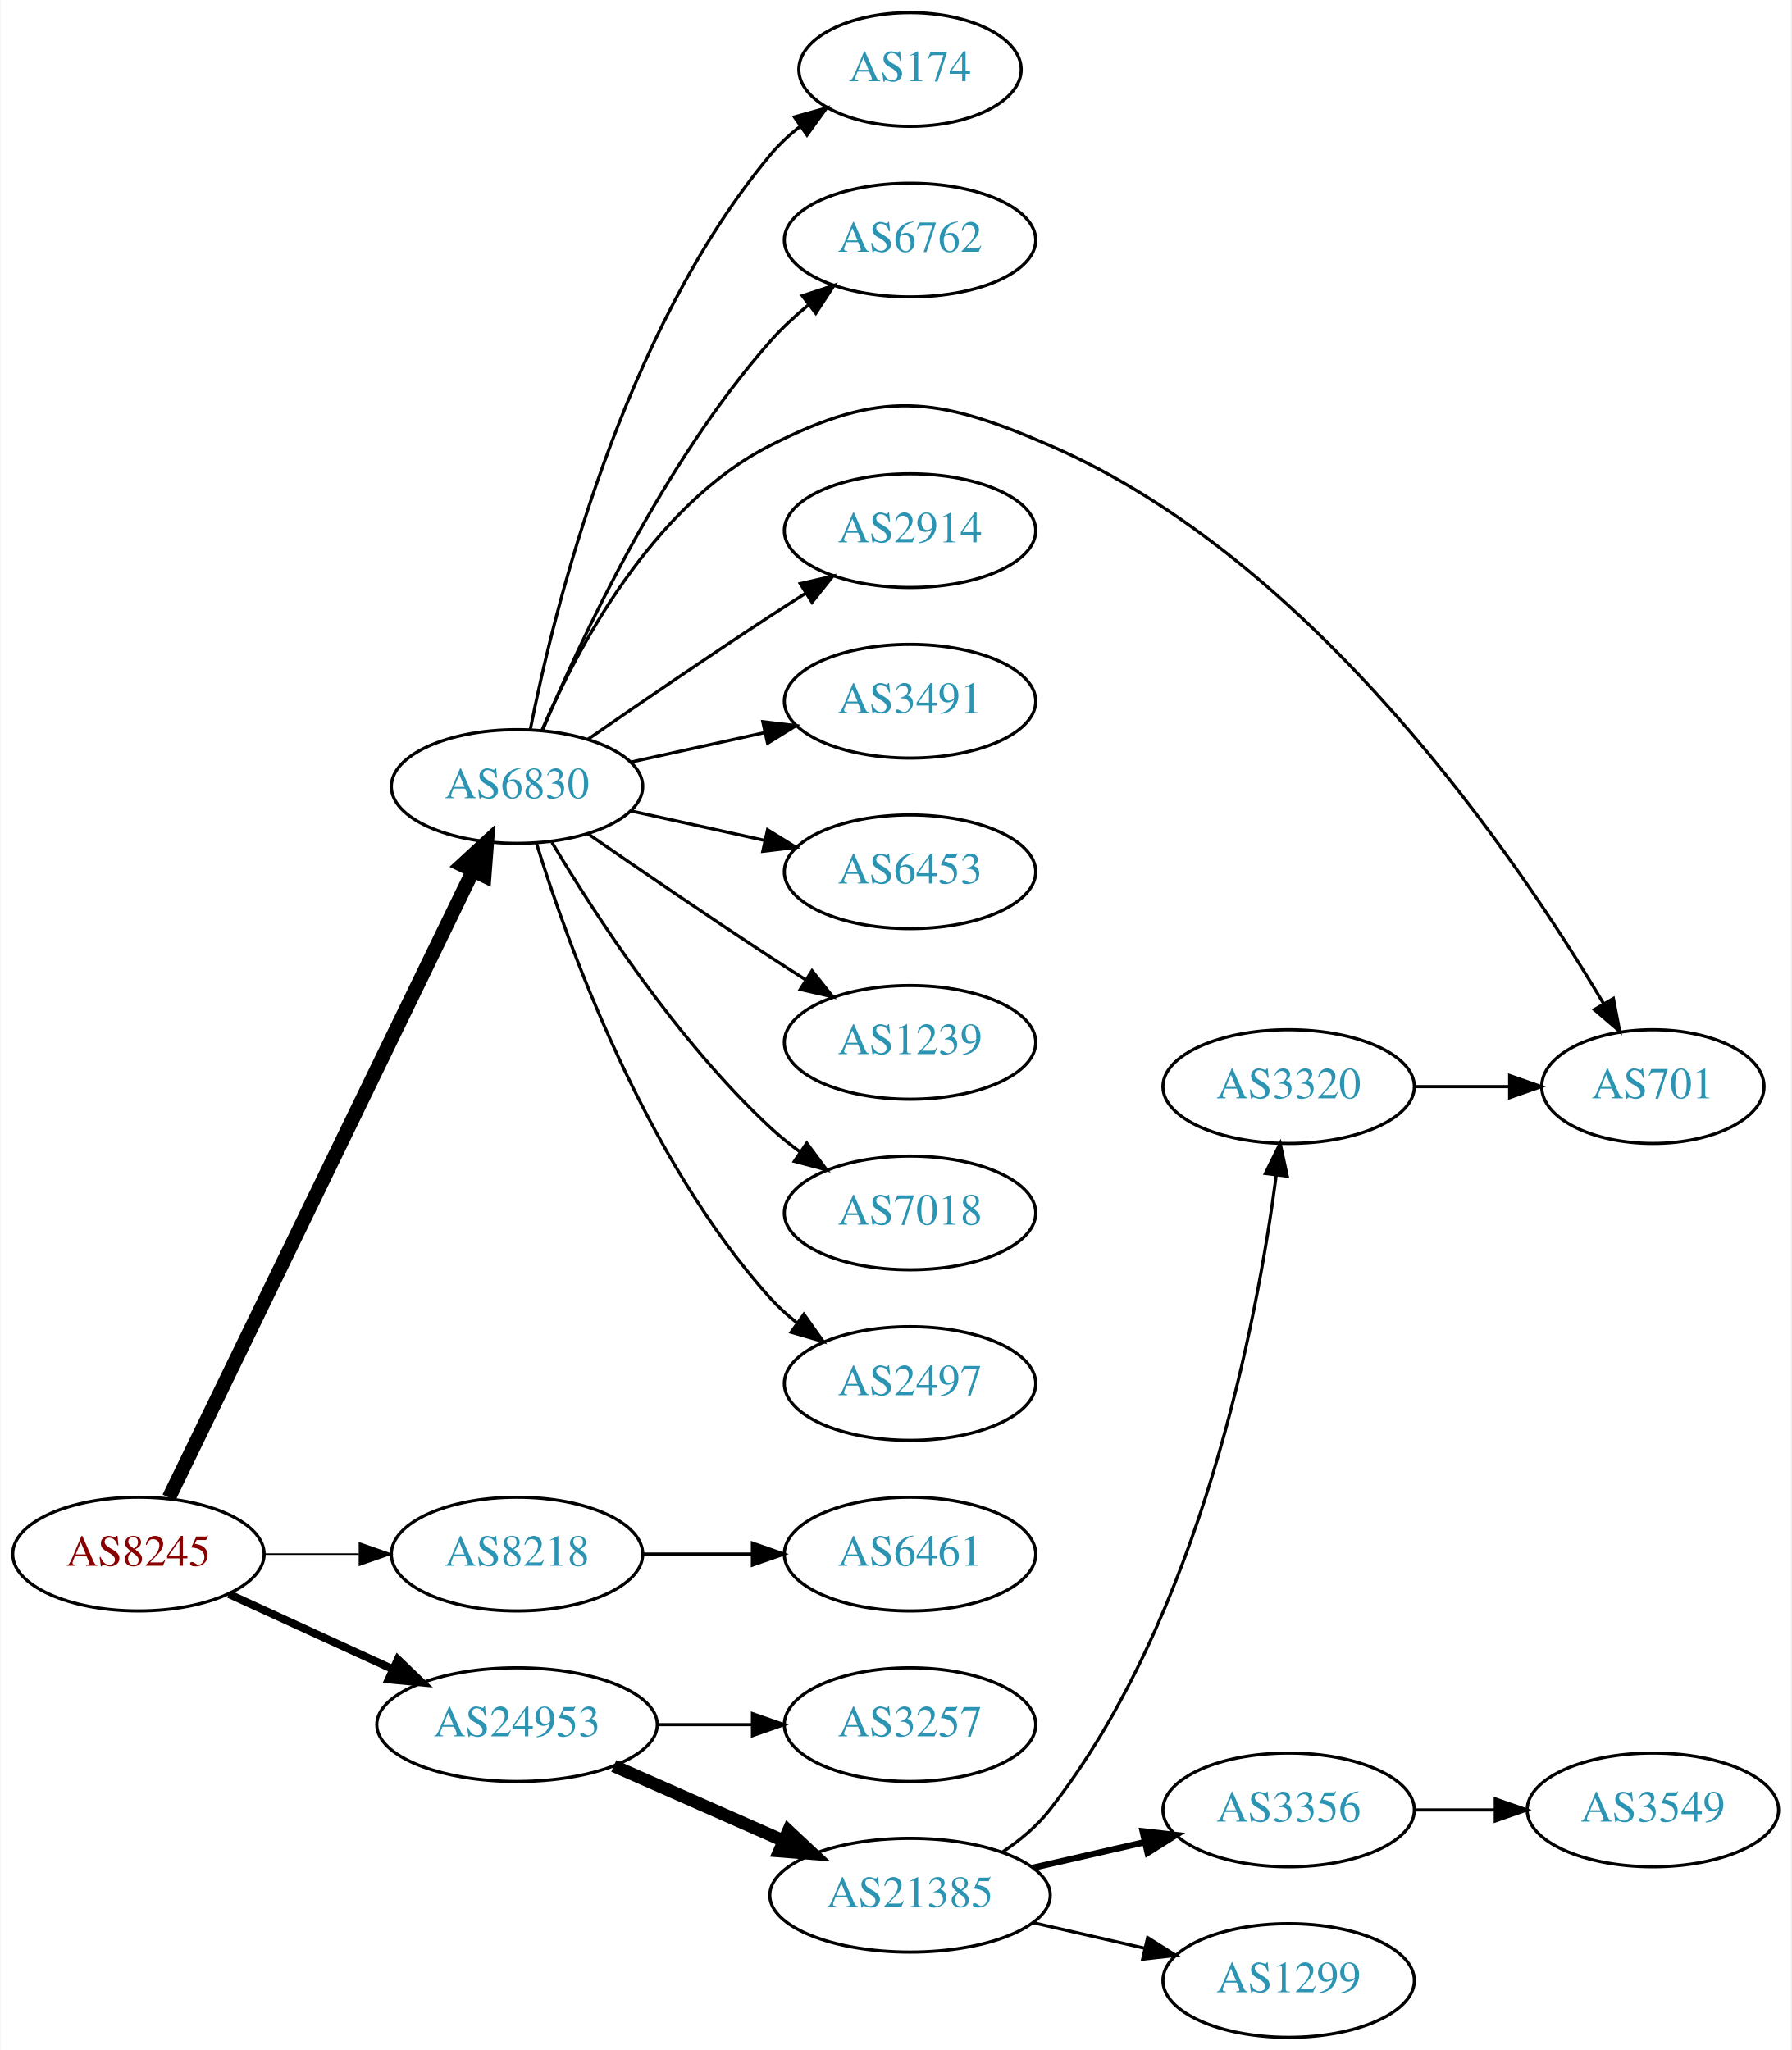
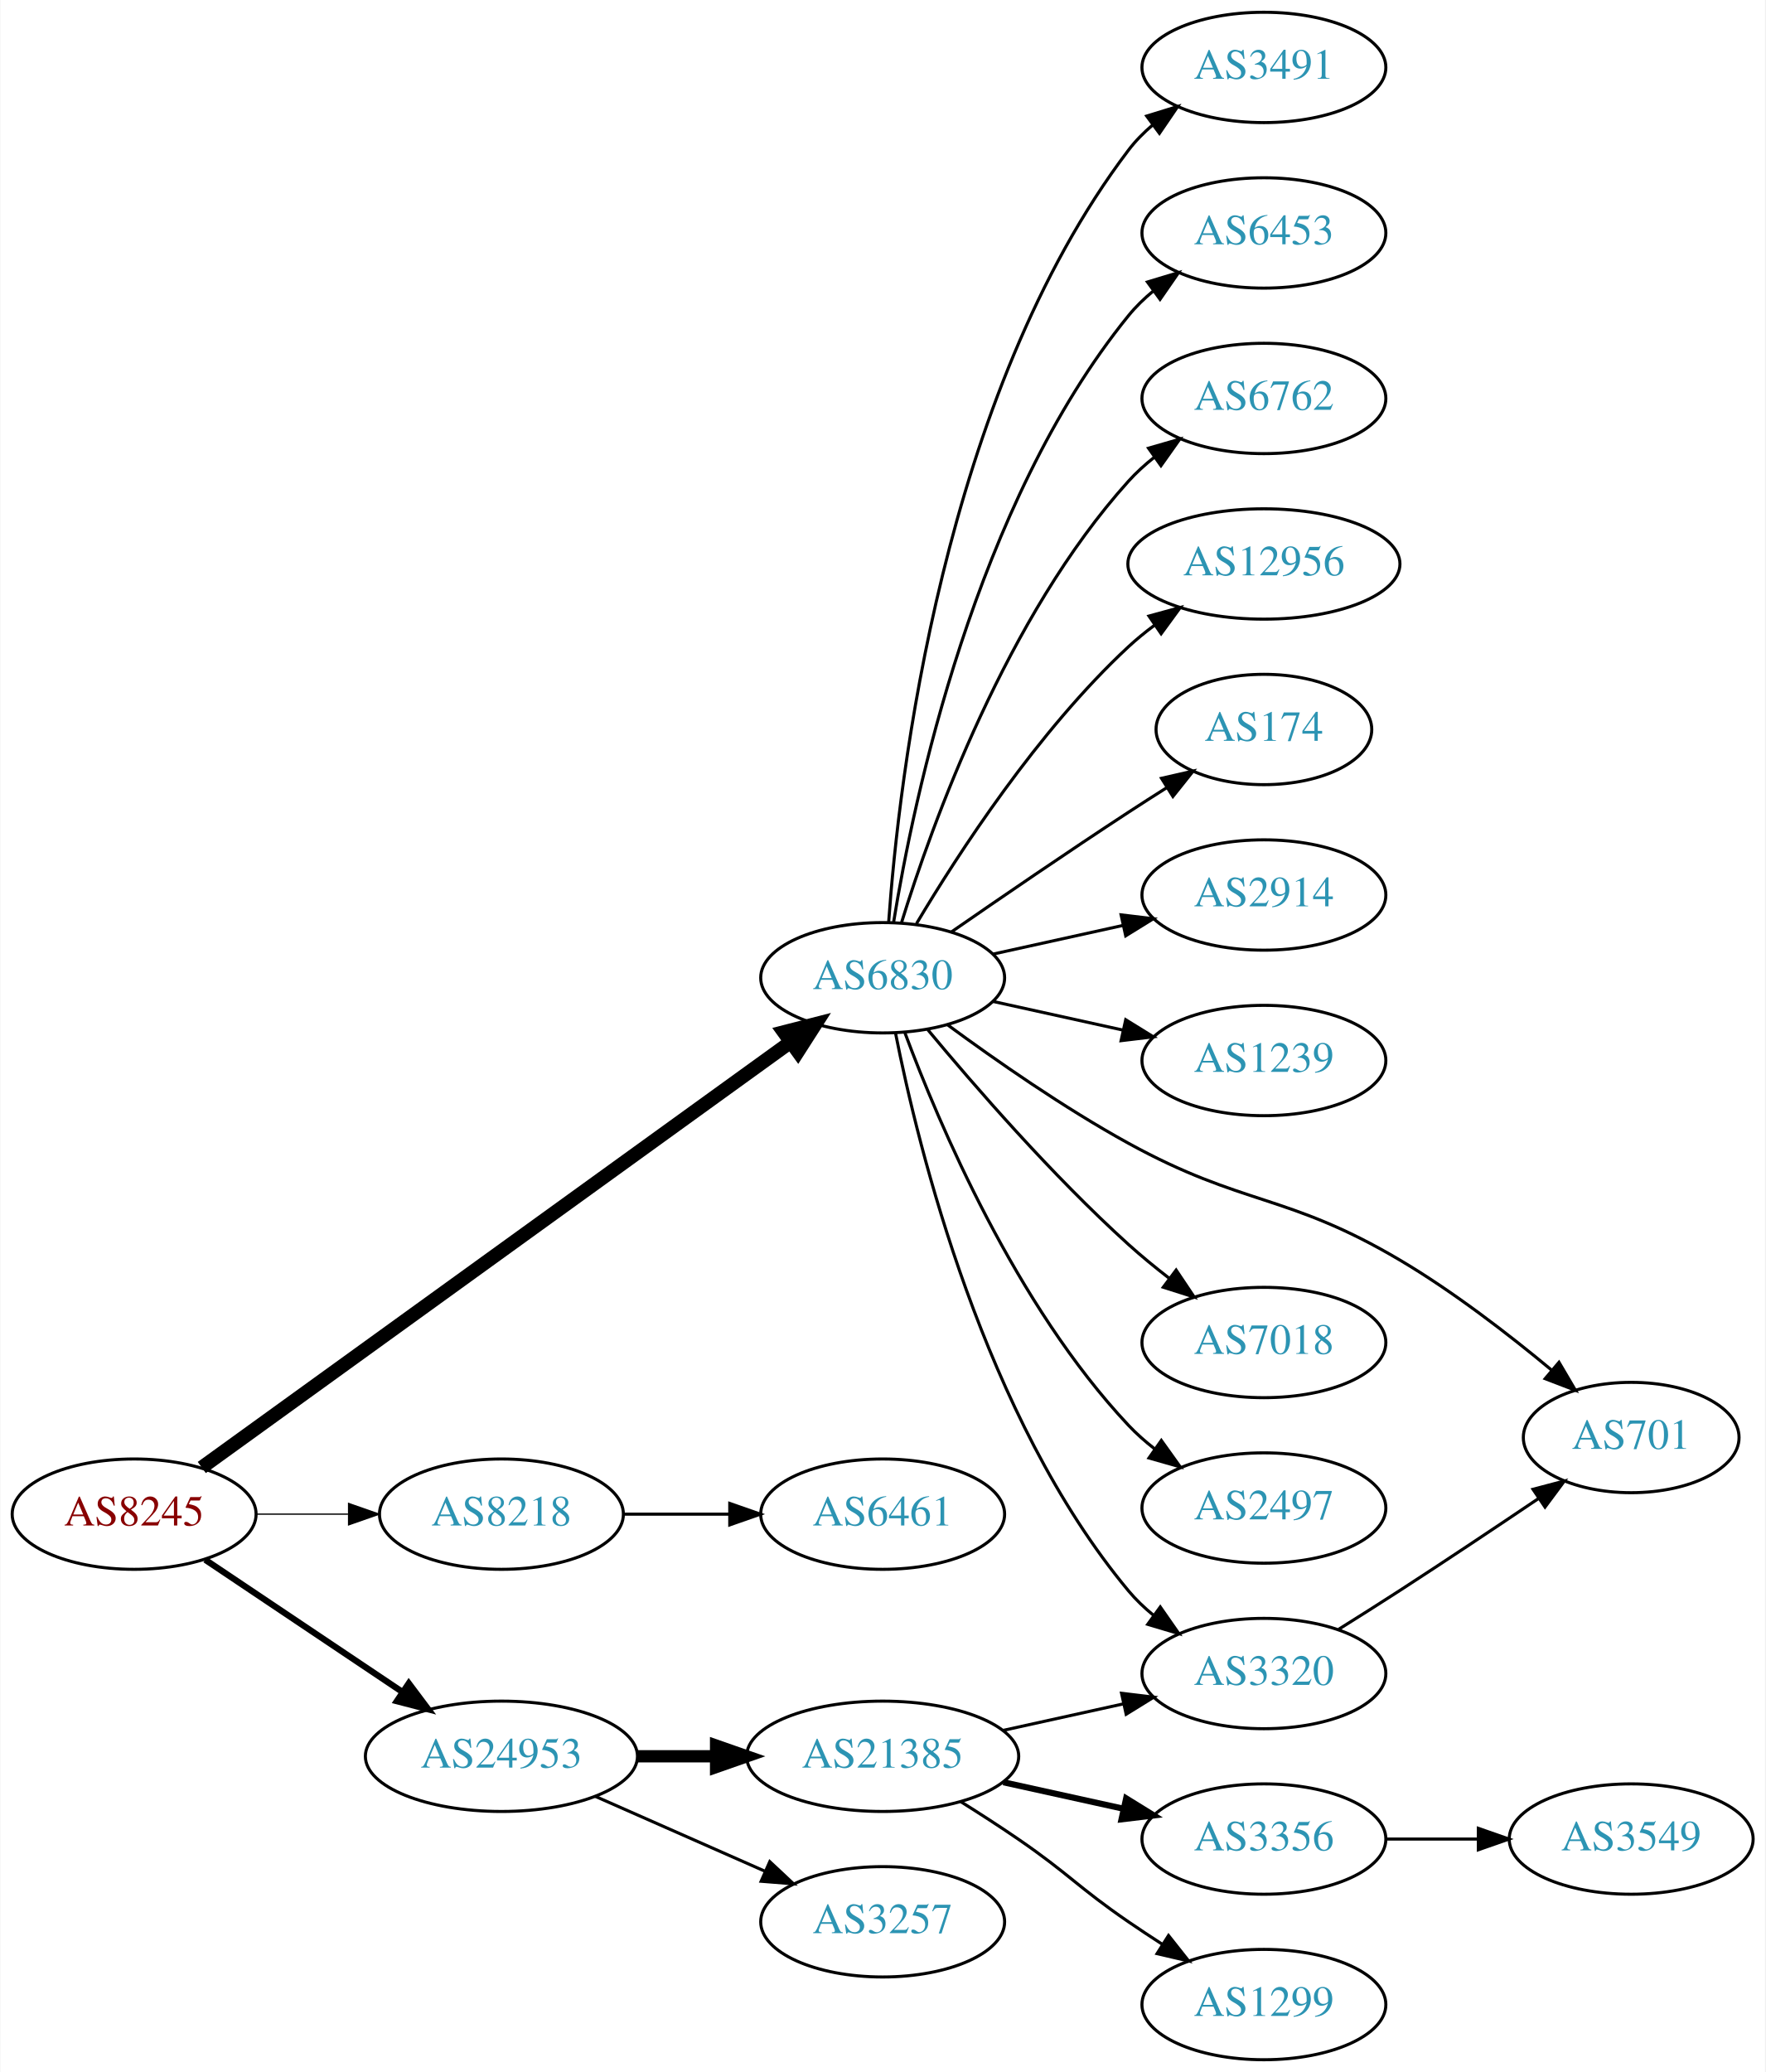
- <svg xmlns="http://www.w3.org/2000/svg" xmlns:xlink="http://www.w3.org/1999/xlink" width="567pt" height="649pt" viewBox="0.00 0.00 566.66 649.00">
-   <g id="graph0" class="graph" transform="scale(1 1) rotate(0) translate(4 645)">
-     <polygon fill="white" stroke="none" points="-4,4 -4,-645 562.663,-645 562.663,4 -4,4" />
+ <svg xmlns="http://www.w3.org/2000/svg" xmlns:xlink="http://www.w3.org/1999/xlink" width="576pt" height="676pt" viewBox="0.00 0.00 575.76 676.00">
+   <g id="graph0" class="graph" transform="scale(1 1) rotate(0) translate(4 672)">
+     <polygon fill="white" stroke="none" points="-4,4 -4,-672 571.762,-672 571.762,4 -4,4" />
    <g id="node1" class="node">
      <g id="a_node1">
        <a xlink:href="/asn/8245" xlink:title="AS8245 ~ Video-Broadcast GmbH [AT]">
-           <ellipse fill="#ffffff" stroke="black" cx="39.647" cy="-153" rx="39.794" ry="18" />
-           <text text-anchor="middle" x="39.647" y="-149.3" font-family="Times,serif" font-size="14.00" fill="#880000">AS8245</text>
+           <ellipse fill="#ffffff" stroke="black" cx="39.647" cy="-178" rx="39.794" ry="18" />
+           <text text-anchor="middle" x="39.647" y="-174.3" font-family="Times,serif" font-size="14.00" fill="#880000">AS8245</text>
        </a>
      </g>
    </g>
    <g id="node2" class="node">
      <g id="a_node2">
        <a xlink:href="/asn/6830" xlink:title="AS6830 ~ LGI-UPC [AT]">
-           <ellipse fill="#ffffff" stroke="black" cx="159.489" cy="-396" rx="39.794" ry="18" />
-           <text text-anchor="middle" x="159.489" y="-392.3" font-family="Times,serif" font-size="14.00" fill="#2c94b3">AS6830</text>
+           <ellipse fill="#ffffff" stroke="black" cx="283.881" cy="-353" rx="39.794" ry="18" />
+           <text text-anchor="middle" x="283.881" y="-349.3" font-family="Times,serif" font-size="14.00" fill="#2c94b3">AS6830</text>
        </a>
      </g>
    </g>
    <g id="edge1" class="edge">
-       <path fill="none" stroke="black" stroke-width="4.5" d="M49.312,-170.868C69.792,-213.101 121.28,-319.272 145.506,-369.227" />
-       <polygon fill="black" stroke="black" stroke-width="4.5" points="142.064,-371.154 149.97,-378.433 149.149,-367.717 142.064,-371.154" />
+       <path fill="none" stroke="black" stroke-width="4.5" d="M61.719,-193.224C105.045,-224.524 204.197,-296.155 253.677,-331.902" />
+       <polygon fill="black" stroke="black" stroke-width="4.5" points="251.618,-335.271 262.029,-337.936 256.229,-328.888 251.618,-335.271" />
    </g>
    <g id="node3" class="node">
      <g id="a_node3">
        <a xlink:href="/asn/8218" xlink:title="AS8218 ~ legacy Neotelecoms [FR]">
-           <ellipse fill="#ffffff" stroke="black" cx="159.489" cy="-153" rx="39.794" ry="18" />
-           <text text-anchor="middle" x="159.489" y="-149.3" font-family="Times,serif" font-size="14.00" fill="#2c94b3">AS8218</text>
+           <ellipse fill="#ffffff" stroke="black" cx="159.489" cy="-178" rx="39.794" ry="18" />
+           <text text-anchor="middle" x="159.489" y="-174.3" font-family="Times,serif" font-size="14.00" fill="#2c94b3">AS8218</text>
        </a>
      </g>
    </g>
    <g id="edge2" class="edge">
-       <path fill="none" stroke="black" stroke-width="0.5" d="M79.559,-153C89.112,-153 99.462,-153 109.425,-153" />
-       <polygon fill="black" stroke="black" stroke-width="0.5" points="109.617,-156.5 119.617,-153 109.617,-149.5 109.617,-156.5" />
+       <path fill="none" stroke="black" stroke-width="0.409" d="M79.559,-178C89.112,-178 99.462,-178 109.425,-178" />
+       <polygon fill="black" stroke="black" stroke-width="0.409" points="109.617,-181.5 119.617,-178 109.617,-174.5 109.617,-181.5" />
    </g>
    <g id="node4" class="node">
      <g id="a_node4">
        <a xlink:href="/asn/24953" xlink:title="AS24953 ~ AS MACRO: AS-24953 (customers) [AT]">
          <ellipse fill="#ffffff" stroke="black" cx="159.489" cy="-99" rx="44.393" ry="18" />
          <text text-anchor="middle" x="159.489" y="-95.3" font-family="Times,serif" font-size="14.00" fill="#2c94b3">AS24953</text>
        </a>
      </g>
    </g>
    <g id="edge3" class="edge">
-       <path fill="none" stroke="black" stroke-width="2.5" d="M68.275,-140.339C83.773,-133.238 103.34,-124.272 120.286,-116.506" />
-       <polygon fill="black" stroke="black" stroke-width="2.5" points="121.756,-119.683 129.389,-112.335 118.84,-113.319 121.756,-119.683" />
+       <path fill="none" stroke="black" stroke-width="2.045" d="M62.812,-163.141C81.013,-150.939 107.006,-133.513 127.307,-119.904" />
+       <polygon fill="black" stroke="black" stroke-width="2.045" points="129.262,-122.807 135.619,-114.332 125.364,-116.993 129.262,-122.807" />
    </g>
    <g id="node5" class="node">
      <g id="a_node5">
-         <a xlink:href="/asn/174" xlink:title="AS174 ~ Cogent Communications [US]">
-           <ellipse fill="#ffffff" stroke="black" cx="283.881" cy="-623" rx="35.194" ry="18" />
-           <text text-anchor="middle" x="283.881" y="-619.3" font-family="Times,serif" font-size="14.00" fill="#2c94b3">AS174</text>
+         <a xlink:href="/asn/3491" xlink:title="AS3491 ~ PCCW Global, Inc. [US]">
+           <ellipse fill="#ffffff" stroke="black" cx="408.273" cy="-650" rx="39.794" ry="18" />
+           <text text-anchor="middle" x="408.273" y="-646.3" font-family="Times,serif" font-size="14.00" fill="#2c94b3">AS3491</text>
        </a>
      </g>
    </g>
    <g id="edge4" class="edge">
-       <path fill="none" stroke="black" d="M163.666,-413.966C171.081,-451.51 192.595,-539.475 239.685,-596 242.423,-599.287 245.669,-602.296 249.133,-605.014" />
-       <polygon fill="black" stroke="black" points="247.269,-607.981 257.475,-610.825 251.27,-602.237 247.269,-607.981" />
+       <path fill="none" stroke="black" d="M285.83,-371.036C289.116,-417.457 303.426,-543.007 364.077,-623 366.348,-625.995 369.056,-628.74 371.992,-631.235" />
+       <polygon fill="black" stroke="black" points="370.032,-634.138 380.157,-637.256 374.186,-628.504 370.032,-634.138" />
    </g>
    <g id="node6" class="node">
      <g id="a_node6">
-         <a xlink:href="/asn/6762" xlink:title="AS6762 ~ TELECOM ITALIA SPARKLE S.p.A. [IT]">
-           <ellipse fill="#ffffff" stroke="black" cx="283.881" cy="-569" rx="39.794" ry="18" />
-           <text text-anchor="middle" x="283.881" y="-565.3" font-family="Times,serif" font-size="14.00" fill="#2c94b3">AS6762</text>
+         <a xlink:href="/asn/3320" xlink:title="AS3320 ~ DTAG [DE]">
+           <ellipse fill="#ffffff" stroke="black" cx="408.273" cy="-126" rx="39.794" ry="18" />
+           <text text-anchor="middle" x="408.273" y="-122.3" font-family="Times,serif" font-size="14.00" fill="#2c94b3">AS3320</text>
        </a>
      </g>
    </g>
    <g id="edge5" class="edge">
-       <path fill="none" stroke="black" d="M167.652,-413.99C179.557,-442.36 205.525,-498.246 239.685,-537 243.22,-541.01 247.336,-544.828 251.596,-548.339" />
-       <polygon fill="black" stroke="black" points="249.787,-551.363 259.849,-554.681 254.053,-545.813 249.787,-551.363" />
+       <path fill="none" stroke="black" d="M288.058,-335.034C295.473,-297.49 316.987,-209.525 364.077,-153 366.483,-150.112 369.281,-147.439 372.273,-144.989" />
+       <polygon fill="black" stroke="black" points="374.463,-147.725 380.517,-139.03 370.362,-142.052 374.463,-147.725" />
    </g>
    <g id="node7" class="node">
      <g id="a_node7">
-         <a xlink:href="/asn/701" xlink:title="AS701 ~ UUNET [US]">
-           <ellipse fill="#ffffff" stroke="black" cx="519.017" cy="-301" rx="35.194" ry="18" />
-           <text text-anchor="middle" x="519.017" y="-297.3" font-family="Times,serif" font-size="14.00" fill="#2c94b3">AS701</text>
+         <a xlink:href="/asn/6453" xlink:title="AS6453 ~ TATA COMMUNICATIONS (AMERICA) INC [US]">
+           <ellipse fill="#ffffff" stroke="black" cx="408.273" cy="-596" rx="39.794" ry="18" />
+           <text text-anchor="middle" x="408.273" y="-592.3" font-family="Times,serif" font-size="14.00" fill="#2c94b3">AS6453</text>
        </a>
      </g>
    </g>
    <g id="edge6" class="edge">
-       <path fill="none" stroke="black" d="M167.414,-413.902C178.366,-439.374 202.353,-485.082 239.685,-504 274.728,-521.758 292.037,-519.635 328.077,-504 412.168,-467.521 476.026,-373.444 503.391,-327.305" />
-       <polygon fill="black" stroke="black" points="506.518,-328.89 508.522,-318.486 500.468,-325.37 506.518,-328.89" />
+       <path fill="none" stroke="black" d="M287.462,-371.178C293.917,-410.997 313.988,-507.286 364.077,-569 366.446,-571.918 369.219,-574.612 372.196,-577.075" />
+       <polygon fill="black" stroke="black" points="370.271,-580.003 380.418,-583.052 374.387,-574.341 370.271,-580.003" />
    </g>
    <g id="node8" class="node">
      <g id="a_node8">
-         <a xlink:href="/asn/2914" xlink:title="AS2914 ~ NTT America, Inc. [US]">
-           <ellipse fill="#ffffff" stroke="black" cx="283.881" cy="-477" rx="39.794" ry="18" />
-           <text text-anchor="middle" x="283.881" y="-473.3" font-family="Times,serif" font-size="14.00" fill="#2c94b3">AS2914</text>
+         <a xlink:href="/asn/6762" xlink:title="AS6762 ~ TELECOM ITALIA SPARKLE S.p.A. [IT]">
+           <ellipse fill="#ffffff" stroke="black" cx="408.273" cy="-542" rx="39.794" ry="18" />
+           <text text-anchor="middle" x="408.273" y="-538.3" font-family="Times,serif" font-size="14.00" fill="#2c94b3">AS6762</text>
        </a>
      </g>
    </g>
    <g id="edge7" class="edge">
-       <path fill="none" stroke="black" d="M181.846,-410.901C197.697,-421.877 219.9,-437.079 239.685,-450 243.267,-452.339 247.038,-454.759 250.798,-457.144" />
-       <polygon fill="black" stroke="black" points="249.131,-460.231 259.459,-462.596 252.86,-454.307 249.131,-460.231" />
+       <path fill="none" stroke="black" d="M290.019,-370.94C299.922,-402.979 324.259,-470.812 364.077,-515 366.593,-517.792 369.465,-520.401 372.504,-522.812" />
+       <polygon fill="black" stroke="black" points="370.633,-525.776 380.812,-528.715 374.687,-520.07 370.633,-525.776" />
    </g>
    <g id="node9" class="node">
      <g id="a_node9">
-         <a xlink:href="/asn/3491" xlink:title="AS3491 ~ PCCW Global, Inc. [US]">
-           <ellipse fill="#ffffff" stroke="black" cx="283.881" cy="-423" rx="39.794" ry="18" />
-           <text text-anchor="middle" x="283.881" y="-419.3" font-family="Times,serif" font-size="14.00" fill="#2c94b3">AS3491</text>
+         <a xlink:href="/asn/12956" xlink:title="AS12956 ~ TELXIUS [ES]">
+           <ellipse fill="#ffffff" stroke="black" cx="408.273" cy="-488" rx="44.393" ry="18" />
+           <text text-anchor="middle" x="408.273" y="-484.3" font-family="Times,serif" font-size="14.00" fill="#2c94b3">AS12956</text>
        </a>
      </g>
    </g>
    <g id="edge8" class="edge">
-       <path fill="none" stroke="black" d="M195.562,-403.737C208.749,-406.646 223.929,-409.995 237.894,-413.076" />
-       <polygon fill="black" stroke="black" points="237.284,-416.525 247.803,-415.262 238.792,-409.69 237.284,-416.525" />
+       <path fill="none" stroke="black" d="M294.927,-370.671C308.498,-393.472 334.43,-433.472 364.077,-461 366.684,-463.42 369.537,-465.746 372.496,-467.948" />
+       <polygon fill="black" stroke="black" points="370.774,-471.012 380.996,-473.8 374.744,-465.246 370.774,-471.012" />
    </g>
    <g id="node10" class="node">
      <g id="a_node10">
-         <a xlink:href="/asn/6453" xlink:title="AS6453 ~ TATA COMMUNICATIONS (AMERICA) INC [US]">
-           <ellipse fill="#ffffff" stroke="black" cx="283.881" cy="-369" rx="39.794" ry="18" />
-           <text text-anchor="middle" x="283.881" y="-365.3" font-family="Times,serif" font-size="14.00" fill="#2c94b3">AS6453</text>
+         <a xlink:href="/asn/174" xlink:title="AS174 ~ Cogent Communications [US]">
+           <ellipse fill="#ffffff" stroke="black" cx="408.273" cy="-434" rx="35.194" ry="18" />
+           <text text-anchor="middle" x="408.273" y="-430.3" font-family="Times,serif" font-size="14.00" fill="#2c94b3">AS174</text>
        </a>
      </g>
    </g>
    <g id="edge9" class="edge">
-       <path fill="none" stroke="black" d="M195.562,-388.263C208.749,-385.354 223.929,-382.005 237.894,-378.924" />
-       <polygon fill="black" stroke="black" points="238.792,-382.31 247.803,-376.738 237.284,-375.475 238.792,-382.31" />
+       <path fill="none" stroke="black" d="M306.238,-367.901C322.089,-378.877 344.292,-394.079 364.077,-407 368.122,-409.642 372.407,-412.385 376.647,-415.067" />
+       <polygon fill="black" stroke="black" points="374.861,-418.079 385.191,-420.432 378.584,-412.15 374.861,-418.079" />
    </g>
    <g id="node11" class="node">
      <g id="a_node11">
-         <a xlink:href="/asn/1239" xlink:title="AS1239 ~ Sprint [US]">
-           <ellipse fill="#ffffff" stroke="black" cx="283.881" cy="-315" rx="39.794" ry="18" />
-           <text text-anchor="middle" x="283.881" y="-311.3" font-family="Times,serif" font-size="14.00" fill="#2c94b3">AS1239</text>
+         <a xlink:href="/asn/2914" xlink:title="AS2914 ~ NTT America, Inc. [US]">
+           <ellipse fill="#ffffff" stroke="black" cx="408.273" cy="-380" rx="39.794" ry="18" />
+           <text text-anchor="middle" x="408.273" y="-376.3" font-family="Times,serif" font-size="14.00" fill="#2c94b3">AS2914</text>
        </a>
      </g>
    </g>
    <g id="edge10" class="edge">
-       <path fill="none" stroke="black" d="M181.846,-381.099C197.697,-370.123 219.9,-354.921 239.685,-342 243.267,-339.661 247.038,-337.241 250.798,-334.856" />
-       <polygon fill="black" stroke="black" points="252.86,-337.693 259.459,-329.404 249.131,-331.769 252.86,-337.693" />
+       <path fill="none" stroke="black" d="M319.954,-360.737C333.141,-363.646 348.321,-366.995 362.287,-370.076" />
+       <polygon fill="black" stroke="black" points="361.676,-373.525 372.196,-372.262 363.184,-366.69 361.676,-373.525" />
    </g>
    <g id="node12" class="node">
      <g id="a_node12">
-         <a xlink:href="/asn/7018" xlink:title="AS7018 ~ AT&amp;T Services, Inc. [US]">
-           <ellipse fill="#ffffff" stroke="black" cx="283.881" cy="-261" rx="39.794" ry="18" />
-           <text text-anchor="middle" x="283.881" y="-257.3" font-family="Times,serif" font-size="14.00" fill="#2c94b3">AS7018</text>
+         <a xlink:href="/asn/1239" xlink:title="AS1239 ~ Sprint [US]">
+           <ellipse fill="#ffffff" stroke="black" cx="408.273" cy="-326" rx="39.794" ry="18" />
+           <text text-anchor="middle" x="408.273" y="-322.3" font-family="Times,serif" font-size="14.00" fill="#2c94b3">AS1239</text>
        </a>
      </g>
    </g>
    <g id="edge11" class="edge">
-       <path fill="none" stroke="black" d="M170.535,-378.329C184.106,-355.528 210.038,-315.528 239.685,-288 242.591,-285.301 245.805,-282.72 249.129,-280.297" />
-       <polygon fill="black" stroke="black" points="251.188,-283.13 257.507,-274.625 247.264,-277.333 251.188,-283.13" />
+       <path fill="none" stroke="black" d="M319.954,-345.263C333.141,-342.354 348.321,-339.005 362.287,-335.924" />
+       <polygon fill="black" stroke="black" points="363.184,-339.31 372.196,-333.738 361.676,-332.475 363.184,-339.31" />
    </g>
    <g id="node13" class="node">
      <g id="a_node13">
-         <a xlink:href="/asn/2497" xlink:title="AS2497 ~ Internet Initiative Japan Inc. [JP]">
-           <ellipse fill="#ffffff" stroke="black" cx="283.881" cy="-207" rx="39.794" ry="18" />
-           <text text-anchor="middle" x="283.881" y="-203.3" font-family="Times,serif" font-size="14.00" fill="#2c94b3">AS2497</text>
+         <a xlink:href="/asn/701" xlink:title="AS701 ~ UUNET [US]">
+           <ellipse fill="#ffffff" stroke="black" cx="528.116" cy="-203" rx="35.194" ry="18" />
+           <text text-anchor="middle" x="528.116" y="-199.3" font-family="Times,serif" font-size="14.00" fill="#2c94b3">AS701</text>
        </a>
      </g>
    </g>
    <g id="edge12" class="edge">
-       <path fill="none" stroke="black" d="M165.627,-378.06C175.529,-346.021 199.867,-278.188 239.685,-234 242.201,-231.208 245.072,-228.599 248.111,-226.188" />
-       <polygon fill="black" stroke="black" points="250.295,-228.93 256.419,-220.285 246.24,-223.224 250.295,-228.93" />
+       <path fill="none" stroke="black" d="M305.032,-337.66C320.64,-326.18 343.073,-310.536 364.077,-299 401.559,-278.415 415.645,-282.739 452.469,-261 470.072,-250.608 488.217,-236.599 502.209,-224.952" />
+       <polygon fill="black" stroke="black" points="504.562,-227.545 509.932,-218.412 500.038,-222.203 504.562,-227.545" />
    </g>
    <g id="node14" class="node">
      <g id="a_node14">
-         <a xlink:href="/asn/6461" xlink:title="AS6461 ~ Zayo Bandwidth [US]">
-           <ellipse fill="#ffffff" stroke="black" cx="283.881" cy="-153" rx="39.794" ry="18" />
-           <text text-anchor="middle" x="283.881" y="-149.3" font-family="Times,serif" font-size="14.00" fill="#2c94b3">AS6461</text>
+         <a xlink:href="/asn/7018" xlink:title="AS7018 ~ AT&amp;T Services, Inc. [US]">
+           <ellipse fill="#ffffff" stroke="black" cx="408.273" cy="-234" rx="39.794" ry="18" />
+           <text text-anchor="middle" x="408.273" y="-230.3" font-family="Times,serif" font-size="14.00" fill="#2c94b3">AS7018</text>
        </a>
      </g>
    </g>
    <g id="edge13" class="edge">
-       <path fill="none" stroke="black" d="M199.215,-153C210.153,-153 222.204,-153 233.67,-153" />
-       <polygon fill="black" stroke="black" points="233.987,-156.5 243.987,-153 233.987,-149.5 233.987,-156.5" />
+       <path fill="none" stroke="black" d="M298.586,-336.07C313.714,-317.849 339.227,-288.462 364.077,-266 368.232,-262.245 372.811,-258.492 377.389,-254.947" />
+       <polygon fill="black" stroke="black" points="379.637,-257.636 385.534,-248.834 375.435,-252.038 379.637,-257.636" />
    </g>
    <g id="node15" class="node">
      <g id="a_node15">
-         <a xlink:href="/asn/3257" xlink:title="AS3257 ~ GTT [DE]">
-           <ellipse fill="#ffffff" stroke="black" cx="283.881" cy="-99" rx="39.794" ry="18" />
-           <text text-anchor="middle" x="283.881" y="-95.3" font-family="Times,serif" font-size="14.00" fill="#2c94b3">AS3257</text>
+         <a xlink:href="/asn/2497" xlink:title="AS2497 ~ Internet Initiative Japan Inc. [JP]">
+           <ellipse fill="#ffffff" stroke="black" cx="408.273" cy="-180" rx="39.794" ry="18" />
+           <text text-anchor="middle" x="408.273" y="-176.3" font-family="Times,serif" font-size="14.00" fill="#2c94b3">AS2497</text>
        </a>
      </g>
    </g>
    <g id="edge14" class="edge">
-       <path fill="none" stroke="black" d="M203.985,-99C213.674,-99 224.01,-99 233.903,-99" />
-       <polygon fill="black" stroke="black" points="234.006,-102.5 244.006,-99 234.006,-95.5 234.006,-102.5" />
+       <path fill="none" stroke="black" d="M291.166,-334.986C302.178,-305.442 327.338,-246.076 364.077,-207 366.652,-204.262 369.562,-201.688 372.626,-199.301" />
+       <polygon fill="black" stroke="black" points="374.805,-202.047 380.968,-193.429 370.776,-196.323 374.805,-202.047" />
    </g>
    <g id="node16" class="node">
      <g id="a_node16">
-         <a xlink:href="/asn/21385" xlink:title="AS21385 ~ Trusted Network GmbH [DE]">
-           <ellipse fill="#ffffff" stroke="black" cx="283.881" cy="-45" rx="44.393" ry="18" />
-           <text text-anchor="middle" x="283.881" y="-41.3" font-family="Times,serif" font-size="14.00" fill="#2c94b3">AS21385</text>
+         <a xlink:href="/asn/6461" xlink:title="AS6461 ~ Zayo Bandwidth [US]">
+           <ellipse fill="#ffffff" stroke="black" cx="283.881" cy="-178" rx="39.794" ry="18" />
+           <text text-anchor="middle" x="283.881" y="-174.3" font-family="Times,serif" font-size="14.00" fill="#2c94b3">AS6461</text>
        </a>
      </g>
    </g>
    <g id="edge15" class="edge">
-       <path fill="none" stroke="black" stroke-width="4" d="M190.117,-85.928C206.234,-78.817 226.374,-69.931 243.766,-62.258" />
-       <polygon fill="black" stroke="black" stroke-width="4" points="245.366,-65.377 253.102,-58.139 242.54,-58.973 245.366,-65.377" />
+       <path fill="none" stroke="black" d="M199.215,-178C210.153,-178 222.204,-178 233.67,-178" />
+       <polygon fill="black" stroke="black" points="233.987,-181.5 243.987,-178 233.987,-174.5 233.987,-181.5" />
    </g>
    <g id="node17" class="node">
      <g id="a_node17">
-         <a xlink:href="/asn/3320" xlink:title="AS3320 ~ DTAG [DE]">
-           <ellipse fill="#ffffff" stroke="black" cx="403.724" cy="-301" rx="39.794" ry="18" />
-           <text text-anchor="middle" x="403.724" y="-297.3" font-family="Times,serif" font-size="14.00" fill="#2c94b3">AS3320</text>
+         <a xlink:href="/asn/21385" xlink:title="AS21385 ~ Trusted Network GmbH [DE]">
+           <ellipse fill="#ffffff" stroke="black" cx="283.881" cy="-99" rx="44.393" ry="18" />
+           <text text-anchor="middle" x="283.881" y="-95.3" font-family="Times,serif" font-size="14.00" fill="#2c94b3">AS21385</text>
        </a>
      </g>
    </g>
    <g id="edge16" class="edge">
-       <path fill="none" stroke="black" d="M313.223,-58.719C318.736,-62.414 324.046,-66.845 328.077,-72 376.008,-133.297 393.699,-226.477 399.787,-272.802" />
-       <polygon fill="black" stroke="black" points="396.346,-273.5 401.037,-283 403.294,-272.648 396.346,-273.5" />
+       <path fill="none" stroke="black" stroke-width="4" d="M203.985,-99C212.191,-99 220.862,-99 229.334,-99" />
+       <polygon fill="black" stroke="black" stroke-width="4" points="229.526,-102.5 239.526,-99 229.526,-95.5 229.526,-102.5" />
    </g>
    <g id="node18" class="node">
      <g id="a_node18">
-         <a xlink:href="/asn/3356" xlink:title="AS3356 ~ Level 3 Parent, LLC [US]">
-           <ellipse fill="#ffffff" stroke="black" cx="403.724" cy="-72" rx="39.794" ry="18" />
-           <text text-anchor="middle" x="403.724" y="-68.3" font-family="Times,serif" font-size="14.00" fill="#2c94b3">AS3356</text>
+         <a xlink:href="/asn/3257" xlink:title="AS3257 ~ GTT [DE]">
+           <ellipse fill="#ffffff" stroke="black" cx="283.881" cy="-45" rx="39.794" ry="18" />
+           <text text-anchor="middle" x="283.881" y="-41.3" font-family="Times,serif" font-size="14.00" fill="#2c94b3">AS3257</text>
        </a>
      </g>
    </g>
    <g id="edge17" class="edge">
-       <path fill="none" stroke="black" stroke-width="2" d="M322.816,-53.692C334.057,-56.267 346.469,-59.111 358.092,-61.774" />
-       <polygon fill="black" stroke="black" stroke-width="2" points="357.525,-65.235 368.054,-64.056 359.088,-58.411 357.525,-65.235" />
+       <path fill="none" stroke="black" d="M190.117,-85.928C206.711,-78.606 227.571,-69.403 245.304,-61.579" />
+       <polygon fill="black" stroke="black" points="247.051,-64.634 254.788,-57.395 244.226,-58.23 247.051,-64.634" />
+     </g>
+     <g id="edge22" class="edge">
+       <path fill="none" stroke="black" d="M432.673,-140.439C439.114,-144.465 446.084,-148.868 452.469,-153 467.508,-162.733 484.076,-173.796 497.775,-183.037" />
+       <polygon fill="black" stroke="black" points="496.074,-186.111 506.318,-188.814 499.995,-180.313 496.074,-186.111" />
+     </g>
+     <g id="edge20" class="edge">
+       <path fill="none" stroke="black" d="M323.271,-107.469C335.662,-110.202 349.509,-113.257 362.329,-116.085" />
+       <polygon fill="black" stroke="black" points="361.825,-119.558 372.344,-118.295 363.333,-112.722 361.825,-119.558" />
    </g>
    <g id="node19" class="node">
      <g id="a_node19">
-         <a xlink:href="/asn/1299" xlink:title="AS1299 ~ Telia Carrier [EU]">
-           <ellipse fill="#ffffff" stroke="black" cx="403.724" cy="-18" rx="39.794" ry="18" />
-           <text text-anchor="middle" x="403.724" y="-14.3" font-family="Times,serif" font-size="14.00" fill="#2c94b3">AS1299</text>
+         <a xlink:href="/asn/3356" xlink:title="AS3356 ~ Level 3 Parent, LLC [US]">
+           <ellipse fill="#ffffff" stroke="black" cx="408.273" cy="-72" rx="39.794" ry="18" />
+           <text text-anchor="middle" x="408.273" y="-68.3" font-family="Times,serif" font-size="14.00" fill="#2c94b3">AS3356</text>
        </a>
      </g>
    </g>
    <g id="edge18" class="edge">
-       <path fill="none" stroke="black" d="M322.816,-36.308C334.057,-33.733 346.469,-30.889 358.092,-28.226" />
-       <polygon fill="black" stroke="black" points="359.088,-31.588 368.054,-25.944 357.525,-24.765 359.088,-31.588" />
-     </g>
-     <g id="edge19" class="edge">
-       <path fill="none" stroke="black" d="M443.396,-301C453.101,-301 463.592,-301 473.555,-301" />
-       <polygon fill="black" stroke="black" points="473.691,-304.5 483.691,-301 473.691,-297.5 473.691,-304.5" />
+       <path fill="none" stroke="black" stroke-width="2" d="M323.271,-90.531C335.662,-87.798 349.509,-84.743 362.329,-81.915" />
+       <polygon fill="black" stroke="black" stroke-width="2" points="363.333,-85.278 372.344,-79.706 361.825,-78.442 363.333,-85.278" />
    </g>
    <g id="node20" class="node">
      <g id="a_node20">
+         <a xlink:href="/asn/1299" xlink:title="AS1299 ~ Telia Carrier [EU]">
+           <ellipse fill="#ffffff" stroke="black" cx="408.273" cy="-18" rx="39.794" ry="18" />
+           <text text-anchor="middle" x="408.273" y="-14.3" font-family="Times,serif" font-size="14.00" fill="#2c94b3">AS1299</text>
+         </a>
+       </g>
+     </g>
+     <g id="edge19" class="edge">
+       <path fill="none" stroke="black" d="M309.332,-84.22C315.515,-80.345 322.096,-76.101 328.077,-72 344.572,-60.69 347.583,-56.31 364.077,-45 367.606,-42.581 371.343,-40.111 375.084,-37.698" />
+       <polygon fill="black" stroke="black" points="377.156,-40.529 383.725,-32.216 373.406,-34.618 377.156,-40.529" />
+     </g>
+     <g id="node21" class="node">
+       <g id="a_node21">
        <a xlink:href="/asn/3549" xlink:title="AS3549 ~ Level 3 Parent, LLC [US]">
-           <ellipse fill="#ffffff" stroke="black" cx="519.017" cy="-72" rx="39.794" ry="18" />
-           <text text-anchor="middle" x="519.017" y="-68.3" font-family="Times,serif" font-size="14.00" fill="#2c94b3">AS3549</text>
-         </a>
-       </g>
-     </g>
-     <g id="edge20" class="edge">
-       <path fill="none" stroke="black" d="M443.396,-72C451.599,-72 460.363,-72 468.895,-72" />
-       <polygon fill="black" stroke="black" points="469.134,-75.5 479.134,-72 469.134,-68.5 469.134,-75.5" />
+           <ellipse fill="#ffffff" stroke="black" cx="528.116" cy="-72" rx="39.794" ry="18" />
+           <text text-anchor="middle" x="528.116" y="-68.3" font-family="Times,serif" font-size="14.00" fill="#2c94b3">AS3549</text>
+         </a>
+       </g>
+     </g>
+     <g id="edge21" class="edge">
+       <path fill="none" stroke="black" d="M448.186,-72C457.739,-72 468.089,-72 478.052,-72" />
+       <polygon fill="black" stroke="black" points="478.244,-75.5 488.244,-72 478.244,-68.5 478.244,-75.5" />
    </g>
  </g>
</svg>
